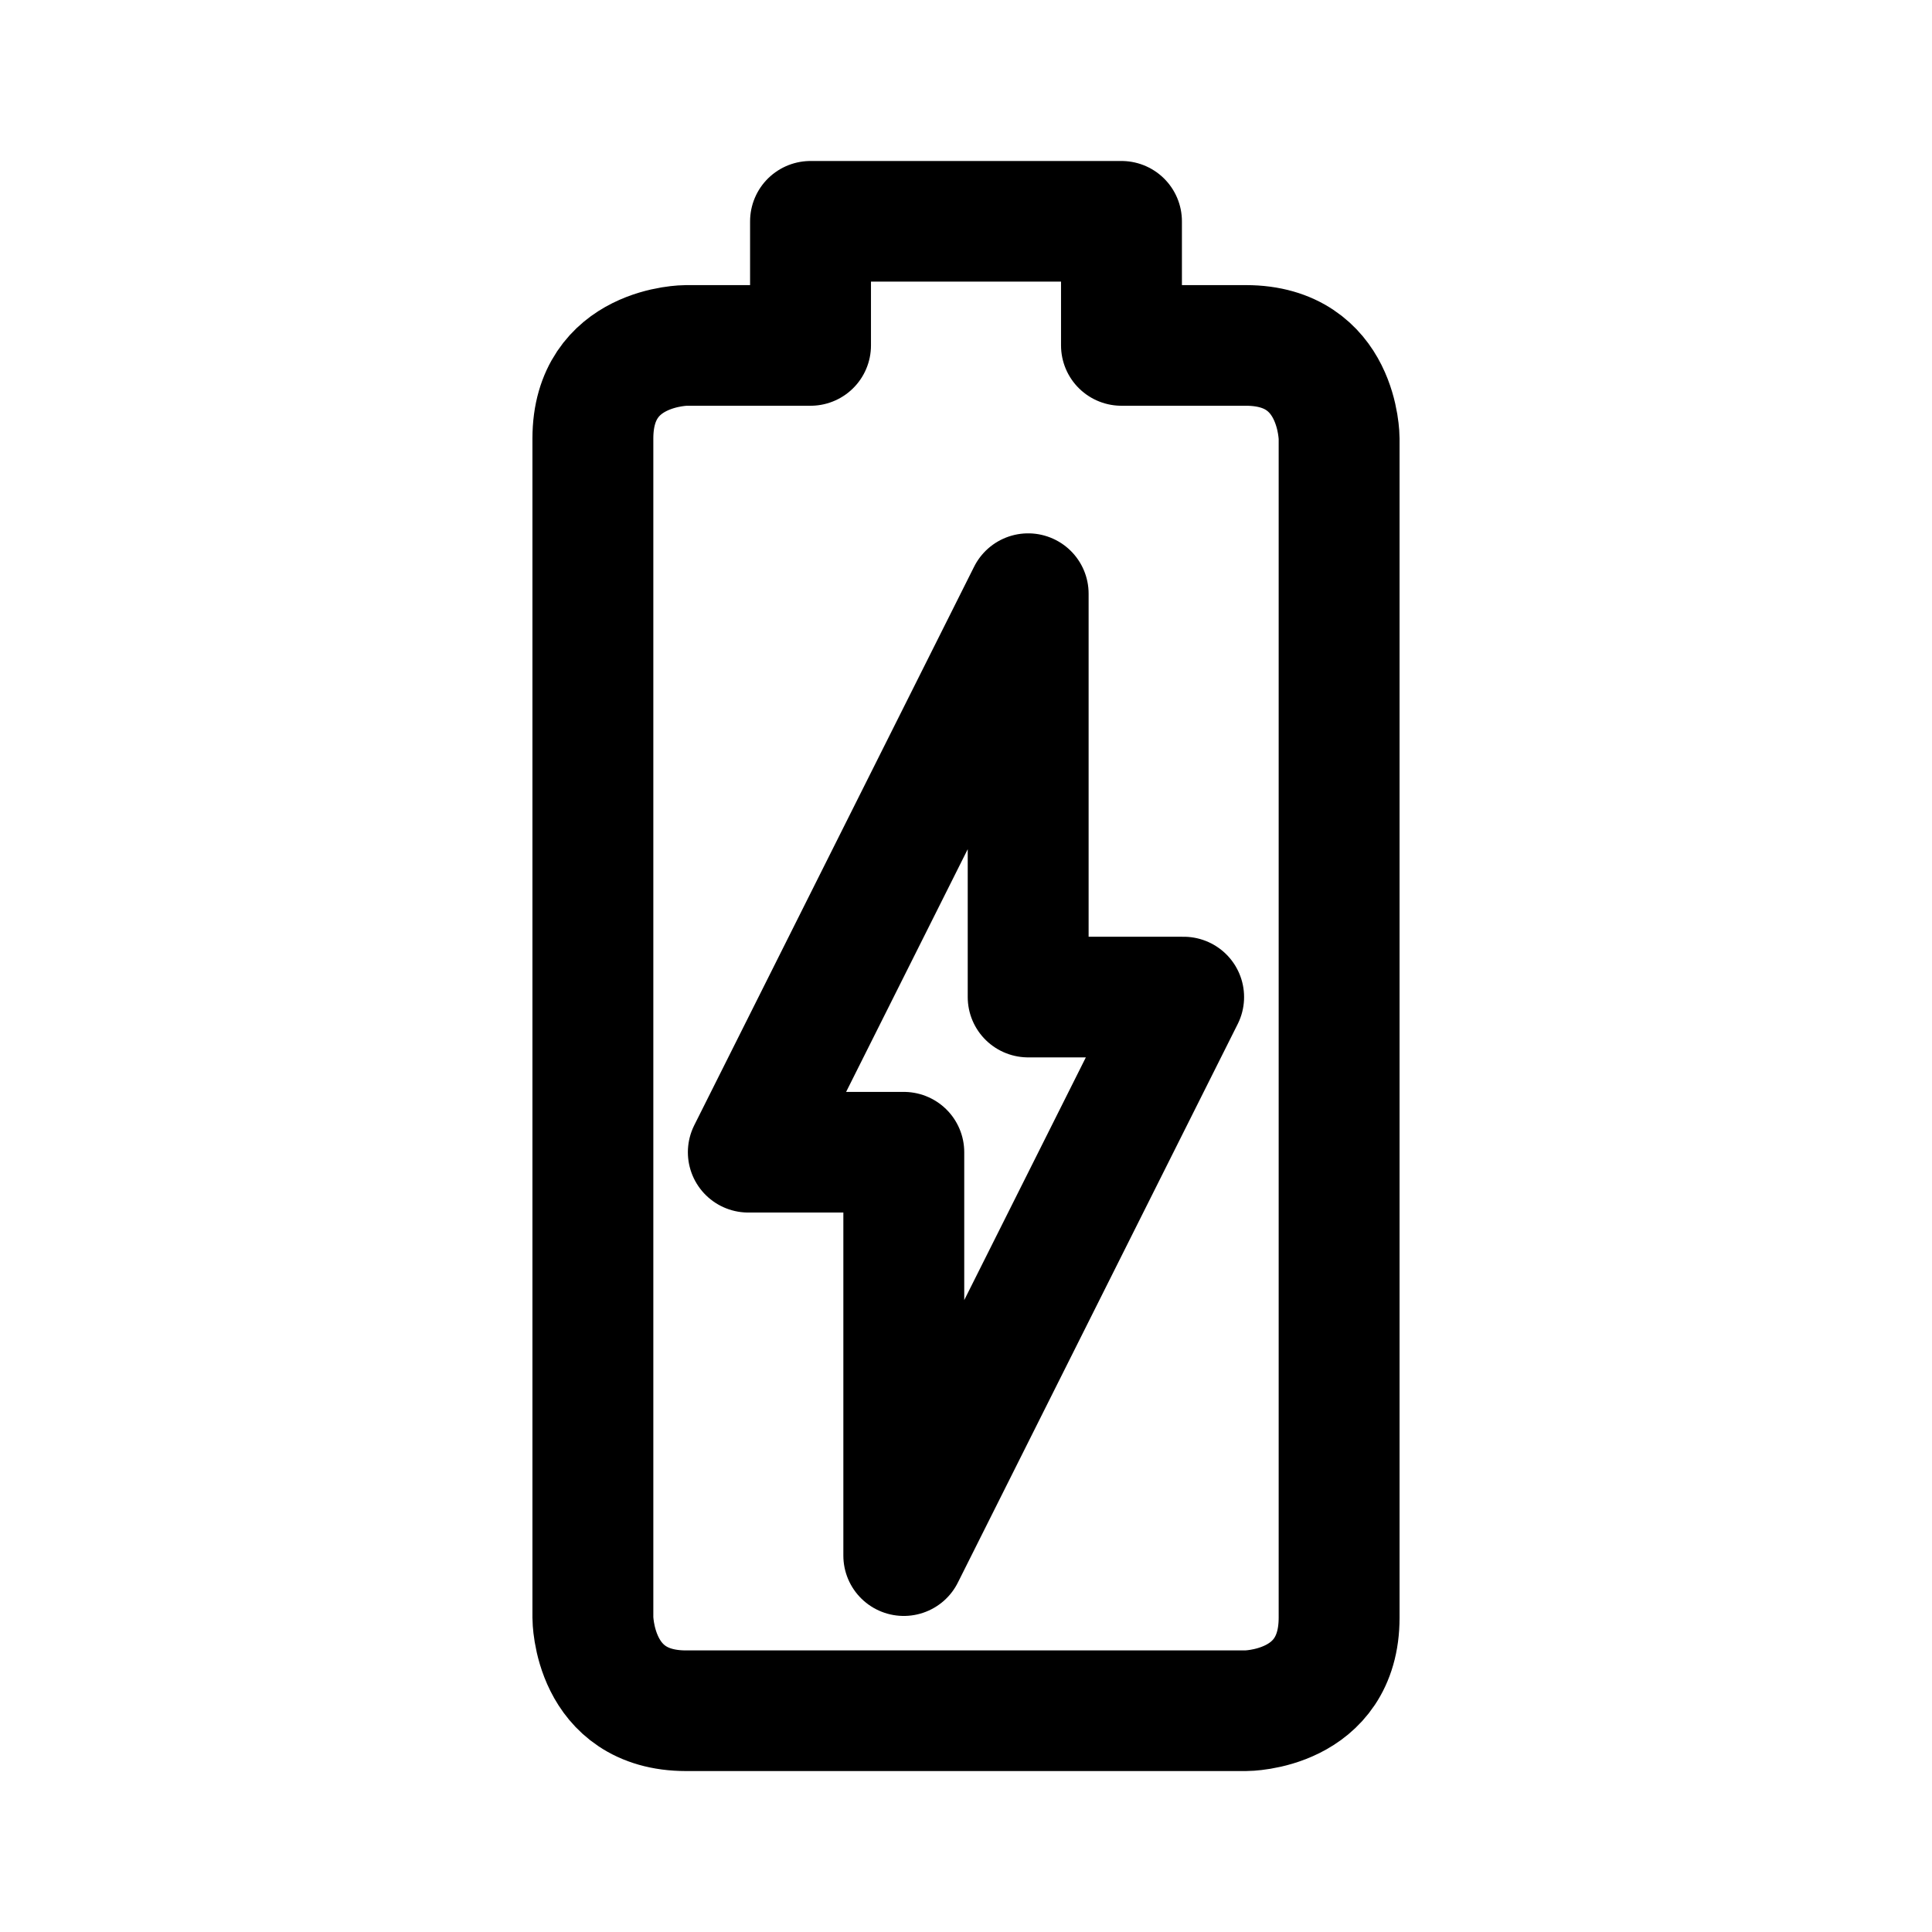
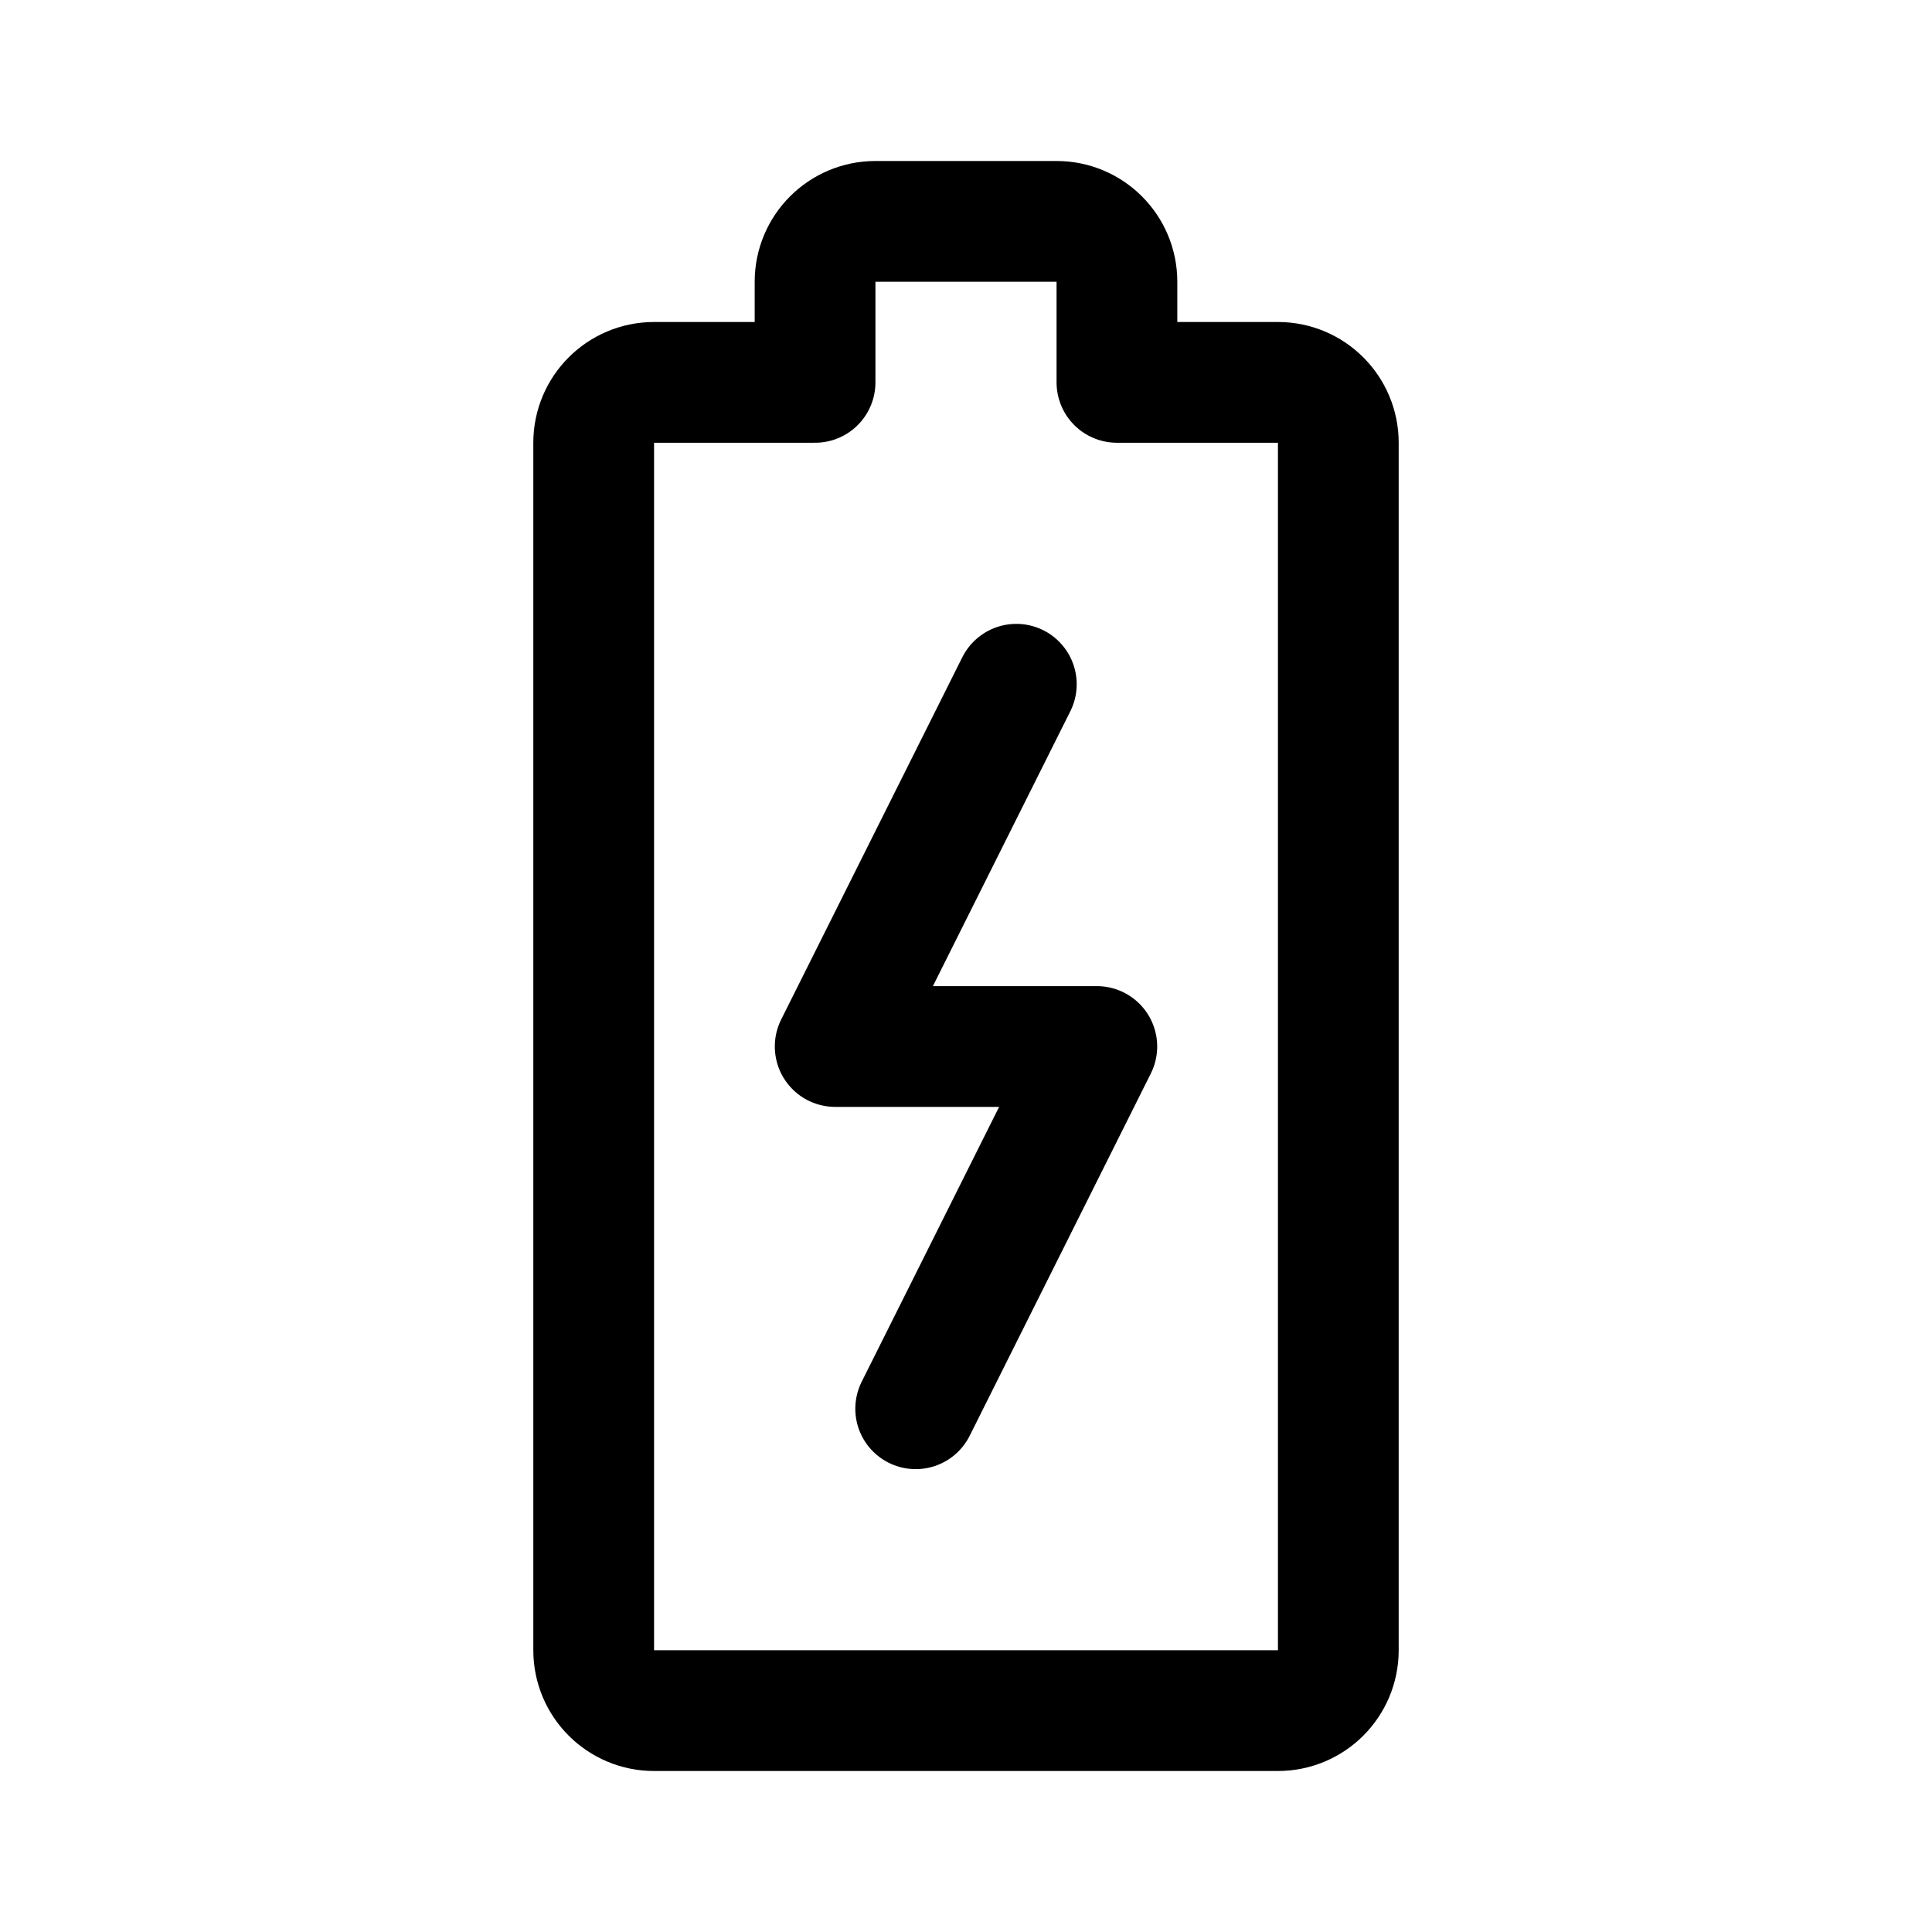
- <svg xmlns="http://www.w3.org/2000/svg" width="192" height="192" viewBox="0 0 50.8 50.8">
-   <g fill="none" stroke="#000" stroke-linejoin="round" stroke-width="3.086">
-     <path d="M21.431 9.525h-3.175s-2.381 0-2.381 2.381v30.162s0 2.382 2.381 2.382h14.288s2.381 0 2.381-2.382V11.906s0-2.381-2.381-2.381h-3.175V6.35h-7.938z" transform="matrix(1.03 0 0 1.0279 -.762 -.708)" />
-     <path d="m26.987 15.875-7.144 14.288h3.969v10.319l7.144-14.288h-3.969z" transform="matrix(1.03 0 0 1.0279 -.762 -.708)" />
-   </g>
+ <svg xmlns="http://www.w3.org/2000/svg" width="192" height="192" viewBox="0 0 192 192" fill="none">
+   <path d="M59 164V44a6 6 0 0 1 6-6h16V28a6 6 0 0 1 6-6h18a6 6 0 0 1 6 6v10h16a6 6 0 0 1 6 6v120a6 6 0 0 1-6 6H65a6 6 0 0 1-6-6Z" stroke="#000" stroke-width="12" stroke-linecap="round" stroke-linejoin="round" />
+   <path d="m101 68-18 36h26l-18 36" stroke="#000" stroke-width="12.001" stroke-linecap="round" stroke-linejoin="round" />
</svg>
